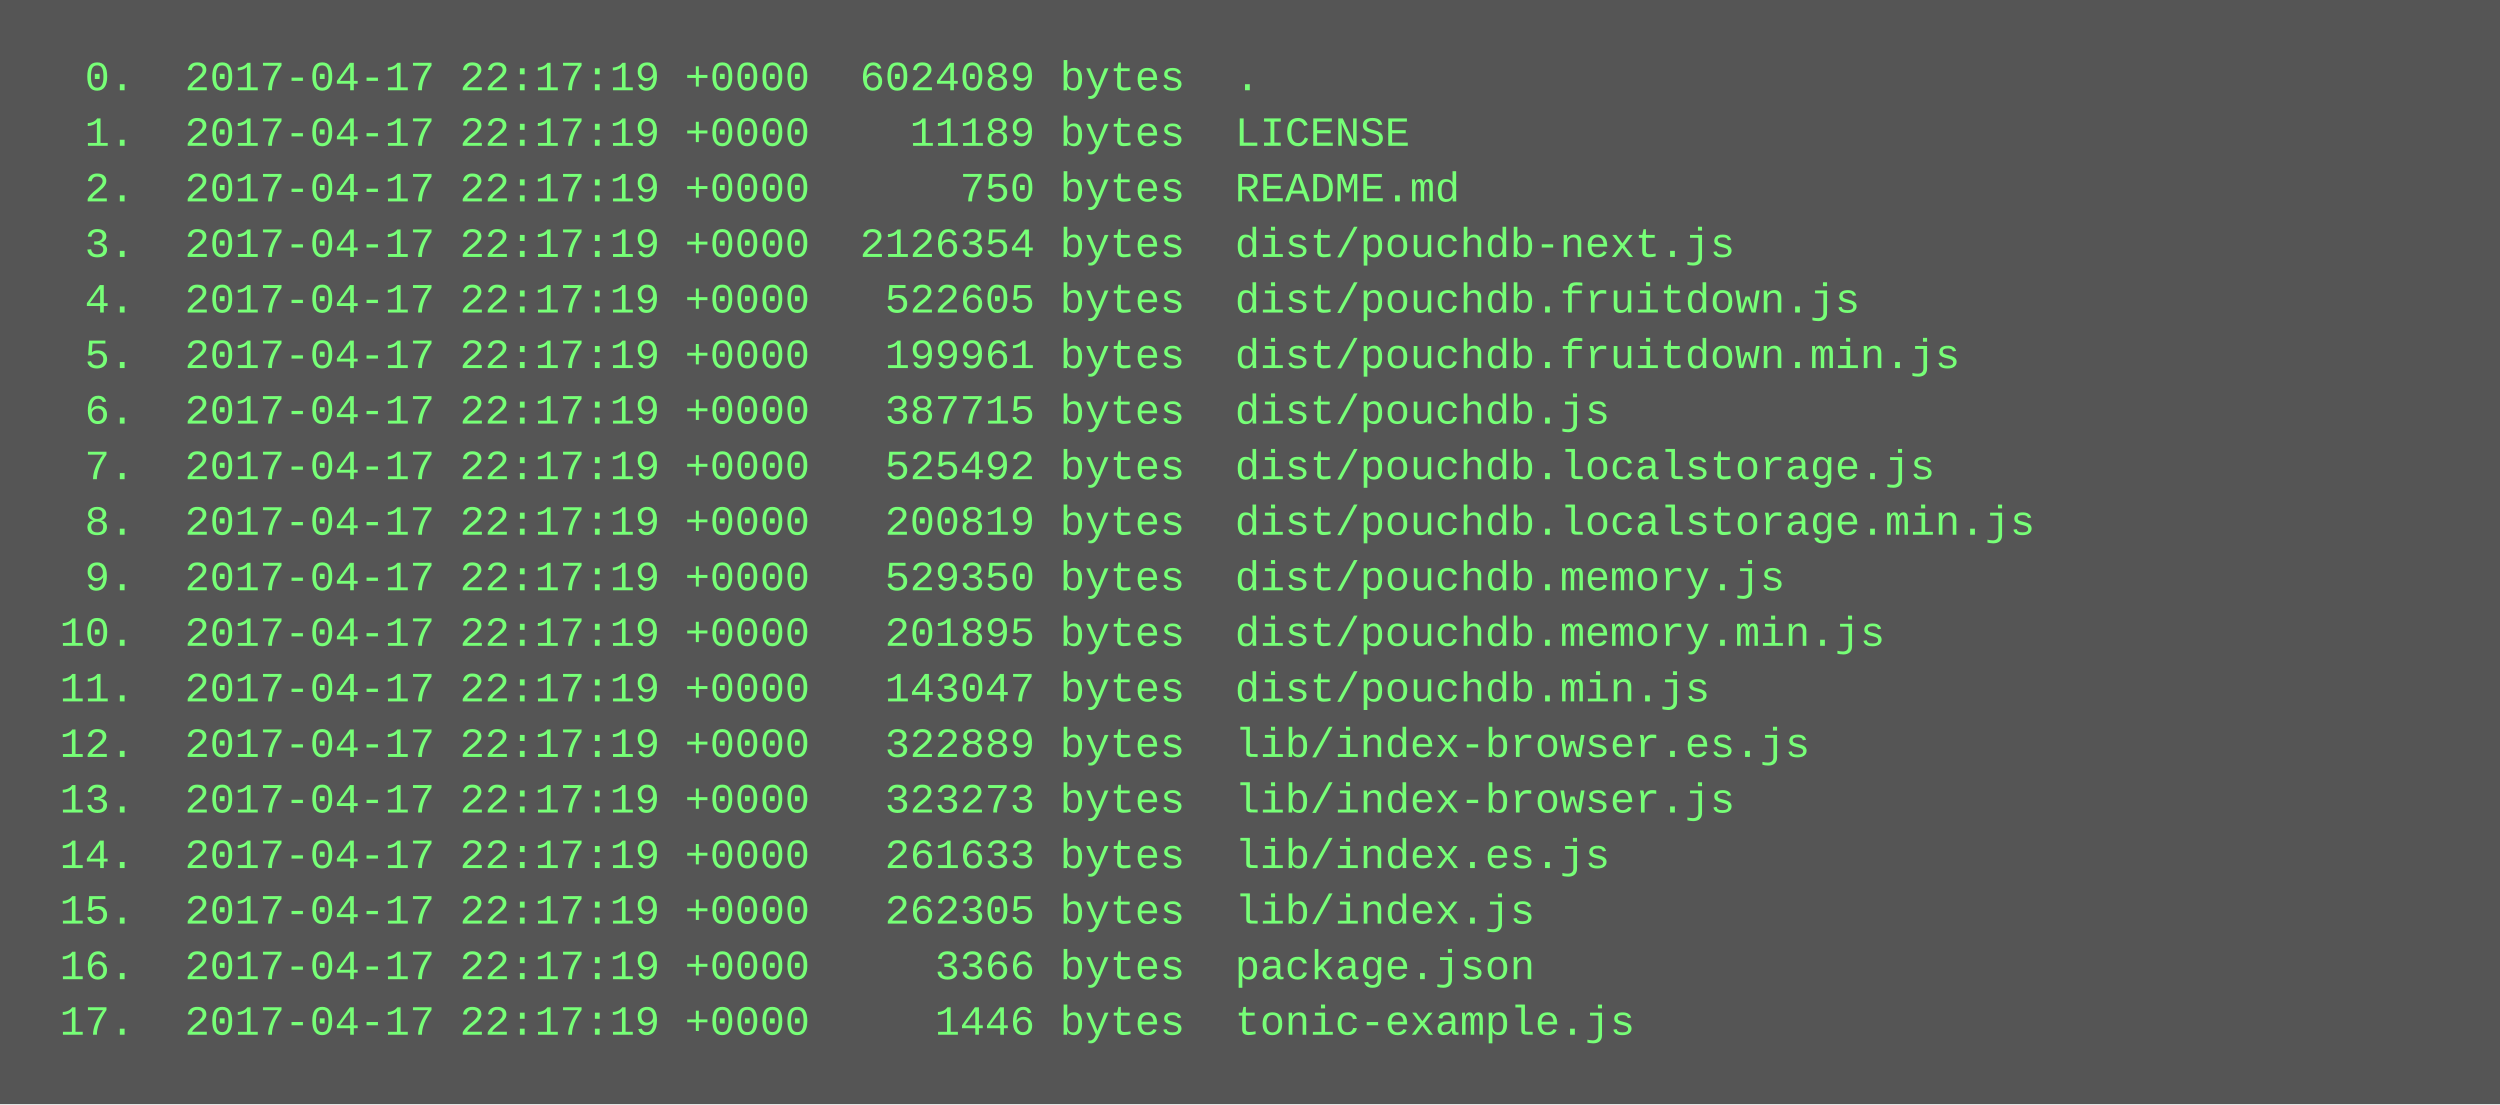
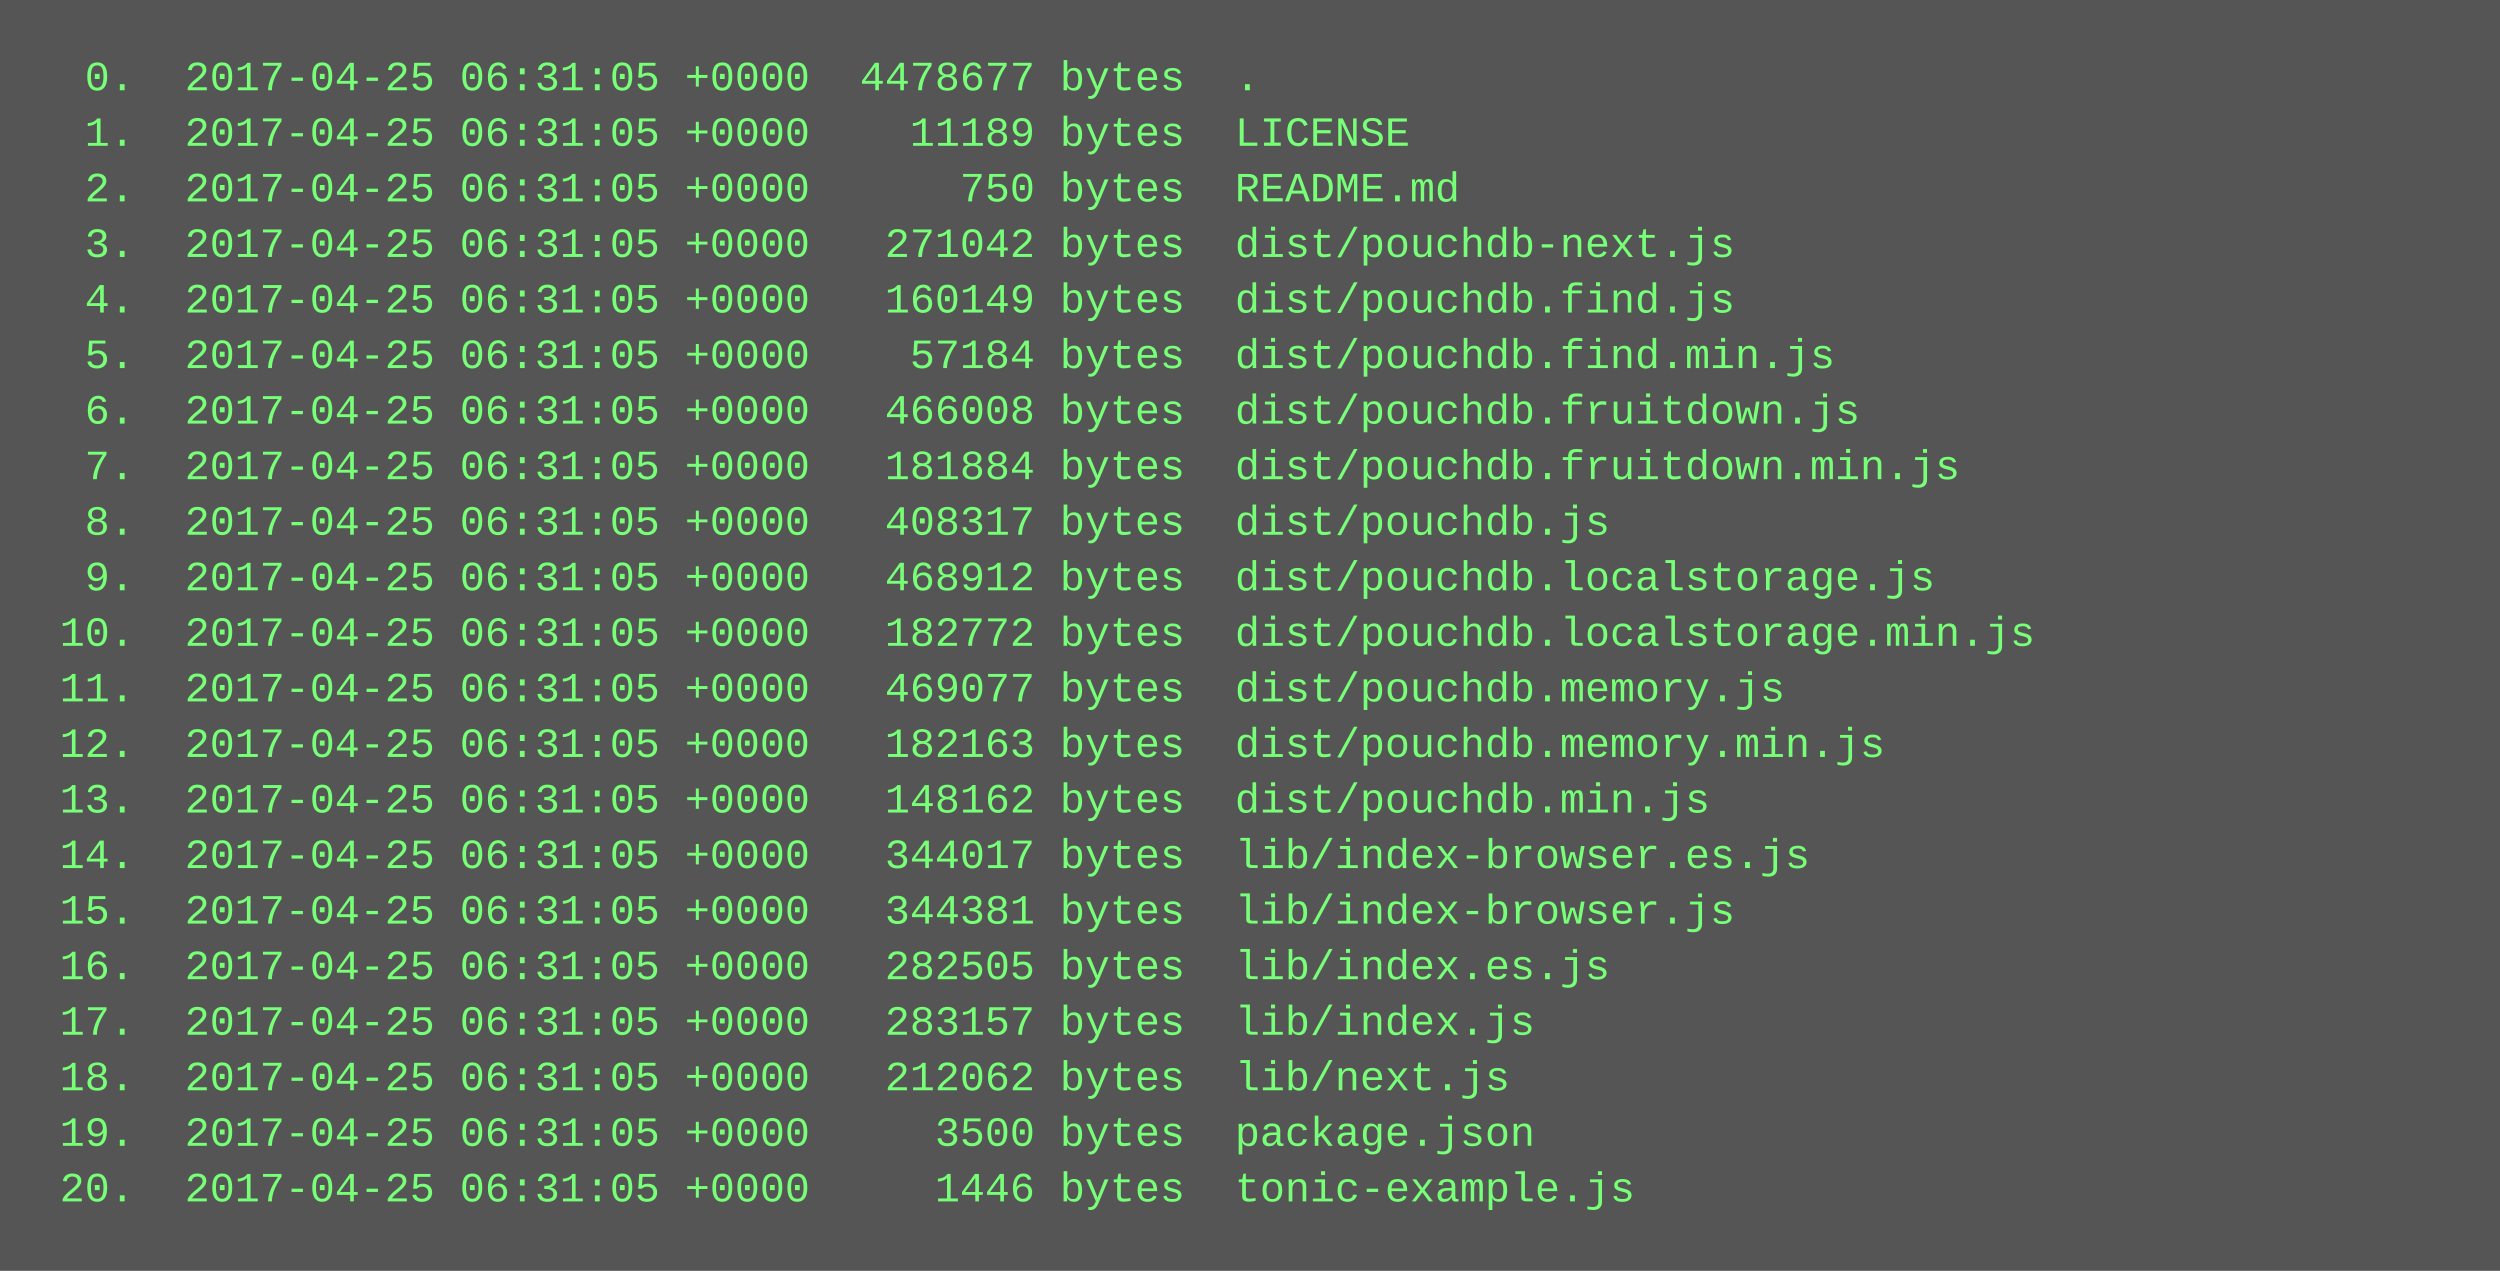
- <svg xmlns="http://www.w3.org/2000/svg" height="318" width="720">
-   <rect height="318" fill="#555" width="720" />
+ <svg xmlns="http://www.w3.org/2000/svg" height="366" width="720">
+   <rect height="366" fill="#555" width="720" />
  <text fill="#7f7" font-family="Courier New" font-size="12" xml:space="preserve">
-     <tspan x="10" y="26">  0.  2017-04-17 22:17:19 +0000  6024089 bytes  .</tspan>
-     <tspan x="10" y="42">  1.  2017-04-17 22:17:19 +0000    11189 bytes  LICENSE</tspan>
-     <tspan x="10" y="58">  2.  2017-04-17 22:17:19 +0000      750 bytes  README.md</tspan>
-     <tspan x="10" y="74">  3.  2017-04-17 22:17:19 +0000  2126354 bytes  dist/pouchdb-next.js</tspan>
-     <tspan x="10" y="90">  4.  2017-04-17 22:17:19 +0000   522605 bytes  dist/pouchdb.fruitdown.js</tspan>
-     <tspan x="10" y="106">  5.  2017-04-17 22:17:19 +0000   199961 bytes  dist/pouchdb.fruitdown.min.js</tspan>
-     <tspan x="10" y="122">  6.  2017-04-17 22:17:19 +0000   387715 bytes  dist/pouchdb.js</tspan>
-     <tspan x="10" y="138">  7.  2017-04-17 22:17:19 +0000   525492 bytes  dist/pouchdb.localstorage.js</tspan>
-     <tspan x="10" y="154">  8.  2017-04-17 22:17:19 +0000   200819 bytes  dist/pouchdb.localstorage.min.js</tspan>
-     <tspan x="10" y="170">  9.  2017-04-17 22:17:19 +0000   529350 bytes  dist/pouchdb.memory.js</tspan>
-     <tspan x="10" y="186"> 10.  2017-04-17 22:17:19 +0000   201895 bytes  dist/pouchdb.memory.min.js</tspan>
-     <tspan x="10" y="202"> 11.  2017-04-17 22:17:19 +0000   143047 bytes  dist/pouchdb.min.js</tspan>
-     <tspan x="10" y="218"> 12.  2017-04-17 22:17:19 +0000   322889 bytes  lib/index-browser.es.js</tspan>
-     <tspan x="10" y="234"> 13.  2017-04-17 22:17:19 +0000   323273 bytes  lib/index-browser.js</tspan>
-     <tspan x="10" y="250"> 14.  2017-04-17 22:17:19 +0000   261633 bytes  lib/index.es.js</tspan>
-     <tspan x="10" y="266"> 15.  2017-04-17 22:17:19 +0000   262305 bytes  lib/index.js</tspan>
-     <tspan x="10" y="282"> 16.  2017-04-17 22:17:19 +0000     3366 bytes  package.json</tspan>
-     <tspan x="10" y="298"> 17.  2017-04-17 22:17:19 +0000     1446 bytes  tonic-example.js</tspan>
+     <tspan x="10" y="26">  0.  2017-04-25 06:31:05 +0000  4478677 bytes  .</tspan>
+     <tspan x="10" y="42">  1.  2017-04-25 06:31:05 +0000    11189 bytes  LICENSE</tspan>
+     <tspan x="10" y="58">  2.  2017-04-25 06:31:05 +0000      750 bytes  README.md</tspan>
+     <tspan x="10" y="74">  3.  2017-04-25 06:31:05 +0000   271042 bytes  dist/pouchdb-next.js</tspan>
+     <tspan x="10" y="90">  4.  2017-04-25 06:31:05 +0000   160149 bytes  dist/pouchdb.find.js</tspan>
+     <tspan x="10" y="106">  5.  2017-04-25 06:31:05 +0000    57184 bytes  dist/pouchdb.find.min.js</tspan>
+     <tspan x="10" y="122">  6.  2017-04-25 06:31:05 +0000   466008 bytes  dist/pouchdb.fruitdown.js</tspan>
+     <tspan x="10" y="138">  7.  2017-04-25 06:31:05 +0000   181884 bytes  dist/pouchdb.fruitdown.min.js</tspan>
+     <tspan x="10" y="154">  8.  2017-04-25 06:31:05 +0000   408317 bytes  dist/pouchdb.js</tspan>
+     <tspan x="10" y="170">  9.  2017-04-25 06:31:05 +0000   468912 bytes  dist/pouchdb.localstorage.js</tspan>
+     <tspan x="10" y="186"> 10.  2017-04-25 06:31:05 +0000   182772 bytes  dist/pouchdb.localstorage.min.js</tspan>
+     <tspan x="10" y="202"> 11.  2017-04-25 06:31:05 +0000   469077 bytes  dist/pouchdb.memory.js</tspan>
+     <tspan x="10" y="218"> 12.  2017-04-25 06:31:05 +0000   182163 bytes  dist/pouchdb.memory.min.js</tspan>
+     <tspan x="10" y="234"> 13.  2017-04-25 06:31:05 +0000   148162 bytes  dist/pouchdb.min.js</tspan>
+     <tspan x="10" y="250"> 14.  2017-04-25 06:31:05 +0000   344017 bytes  lib/index-browser.es.js</tspan>
+     <tspan x="10" y="266"> 15.  2017-04-25 06:31:05 +0000   344381 bytes  lib/index-browser.js</tspan>
+     <tspan x="10" y="282"> 16.  2017-04-25 06:31:05 +0000   282505 bytes  lib/index.es.js</tspan>
+     <tspan x="10" y="298"> 17.  2017-04-25 06:31:05 +0000   283157 bytes  lib/index.js</tspan>
+     <tspan x="10" y="314"> 18.  2017-04-25 06:31:05 +0000   212062 bytes  lib/next.js</tspan>
+     <tspan x="10" y="330"> 19.  2017-04-25 06:31:05 +0000     3500 bytes  package.json</tspan>
+     <tspan x="10" y="346"> 20.  2017-04-25 06:31:05 +0000     1446 bytes  tonic-example.js</tspan>
  </text>
</svg>
